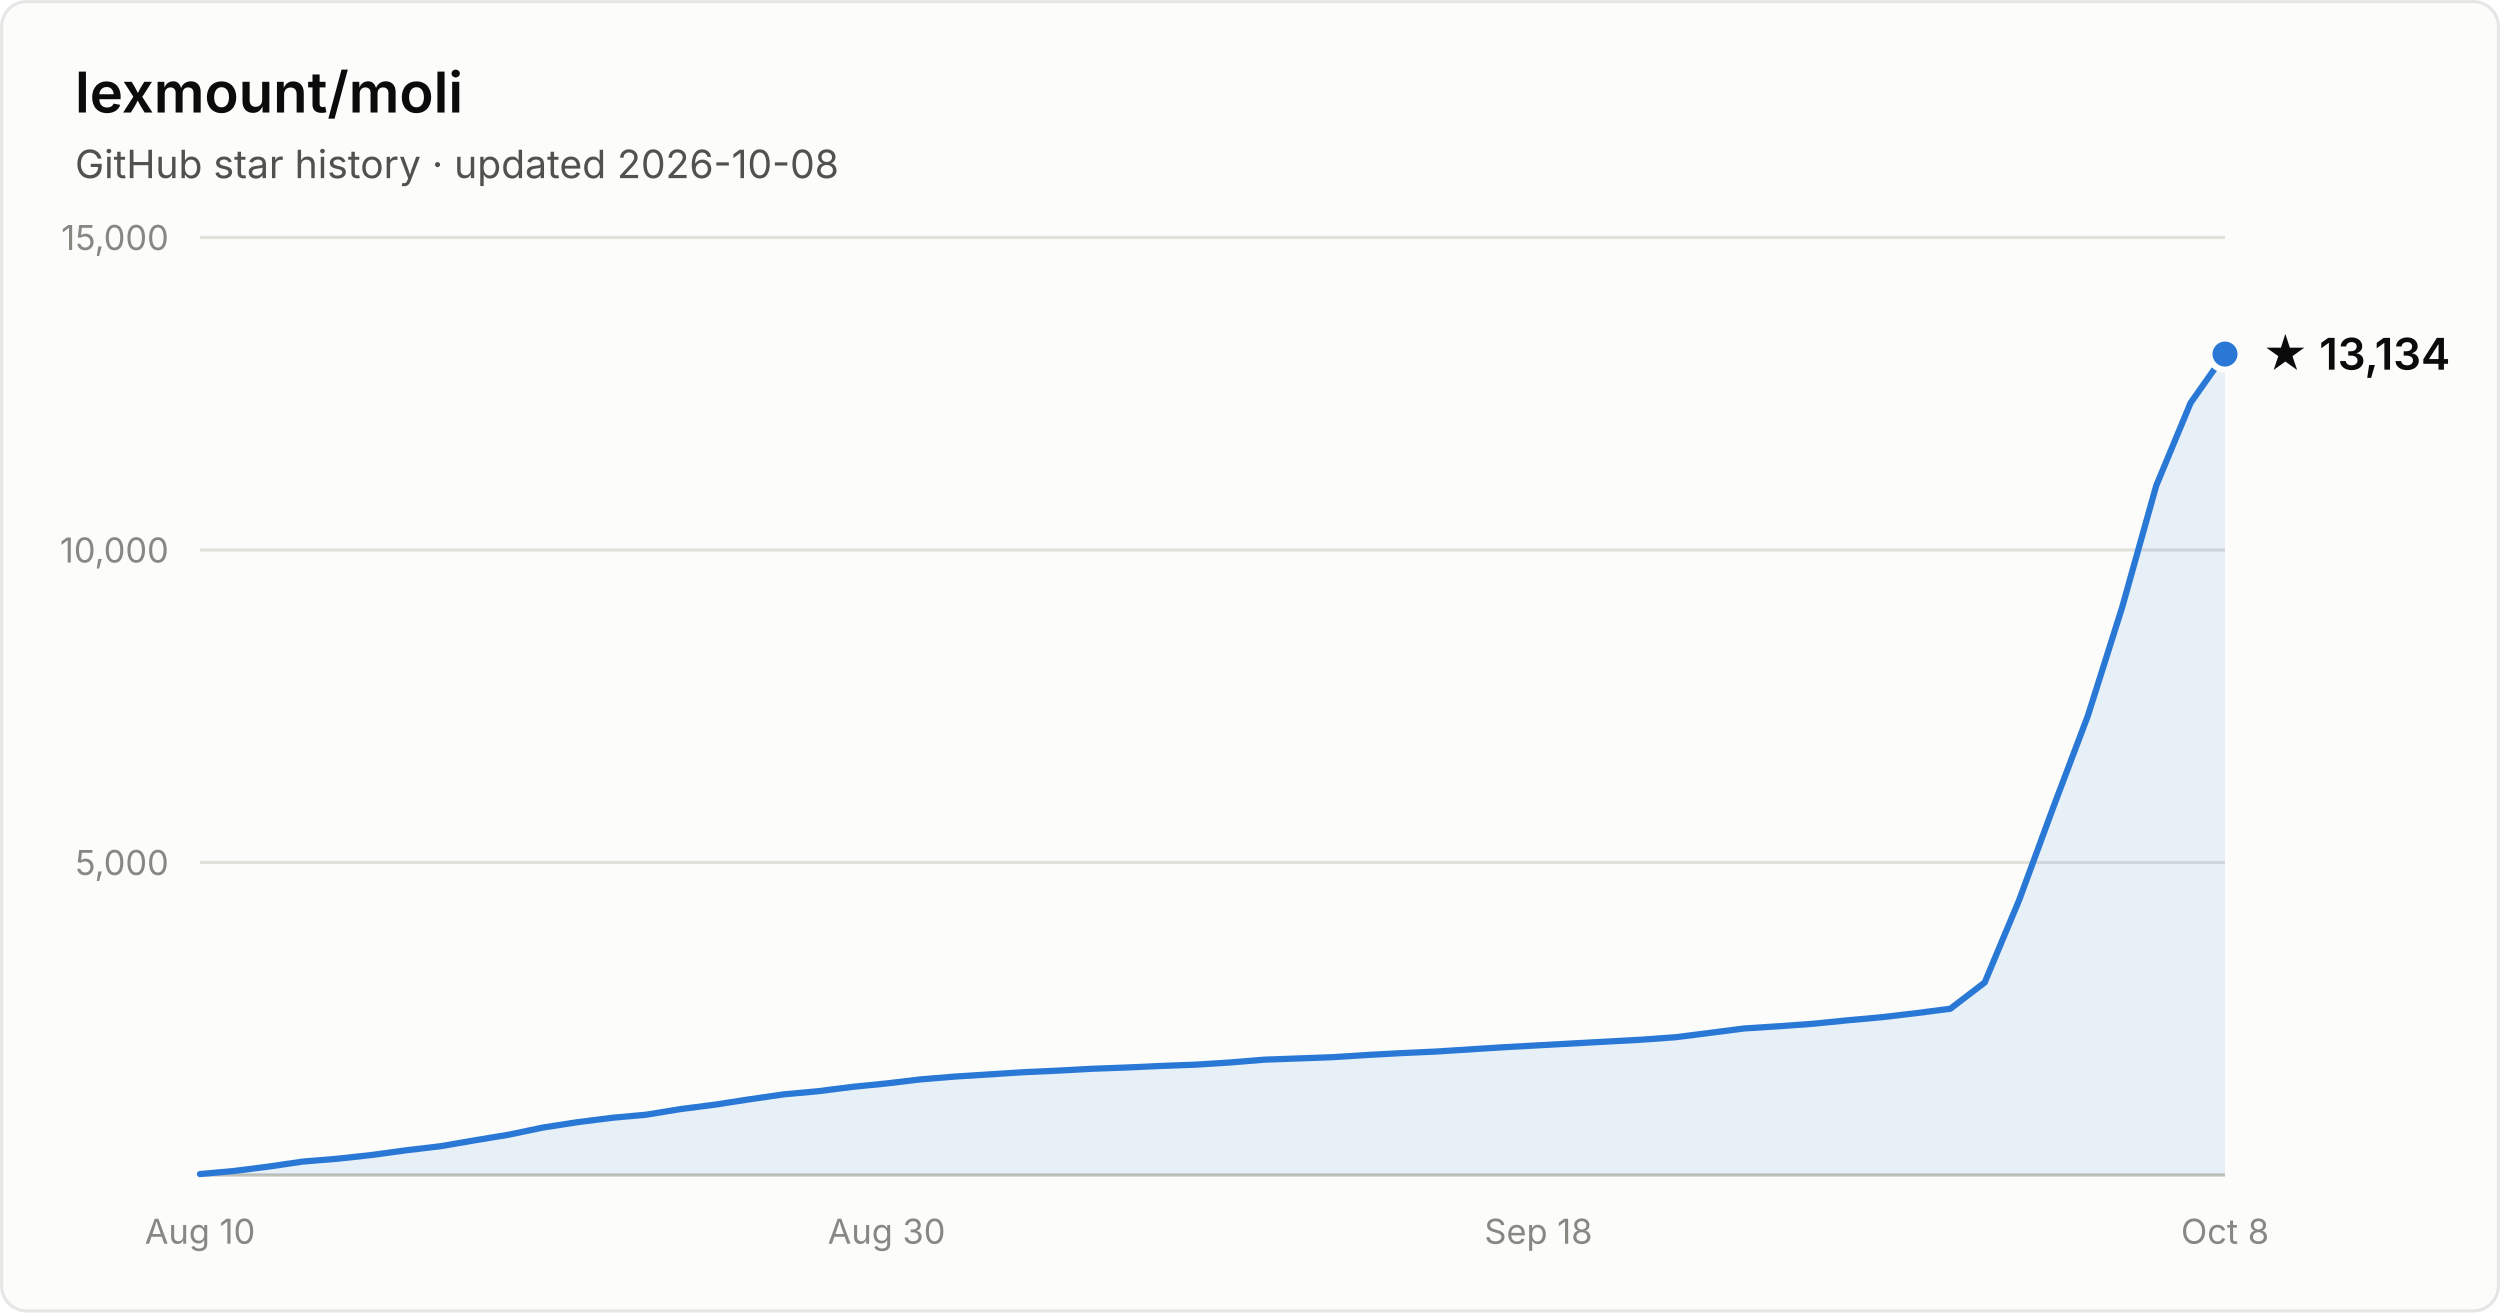
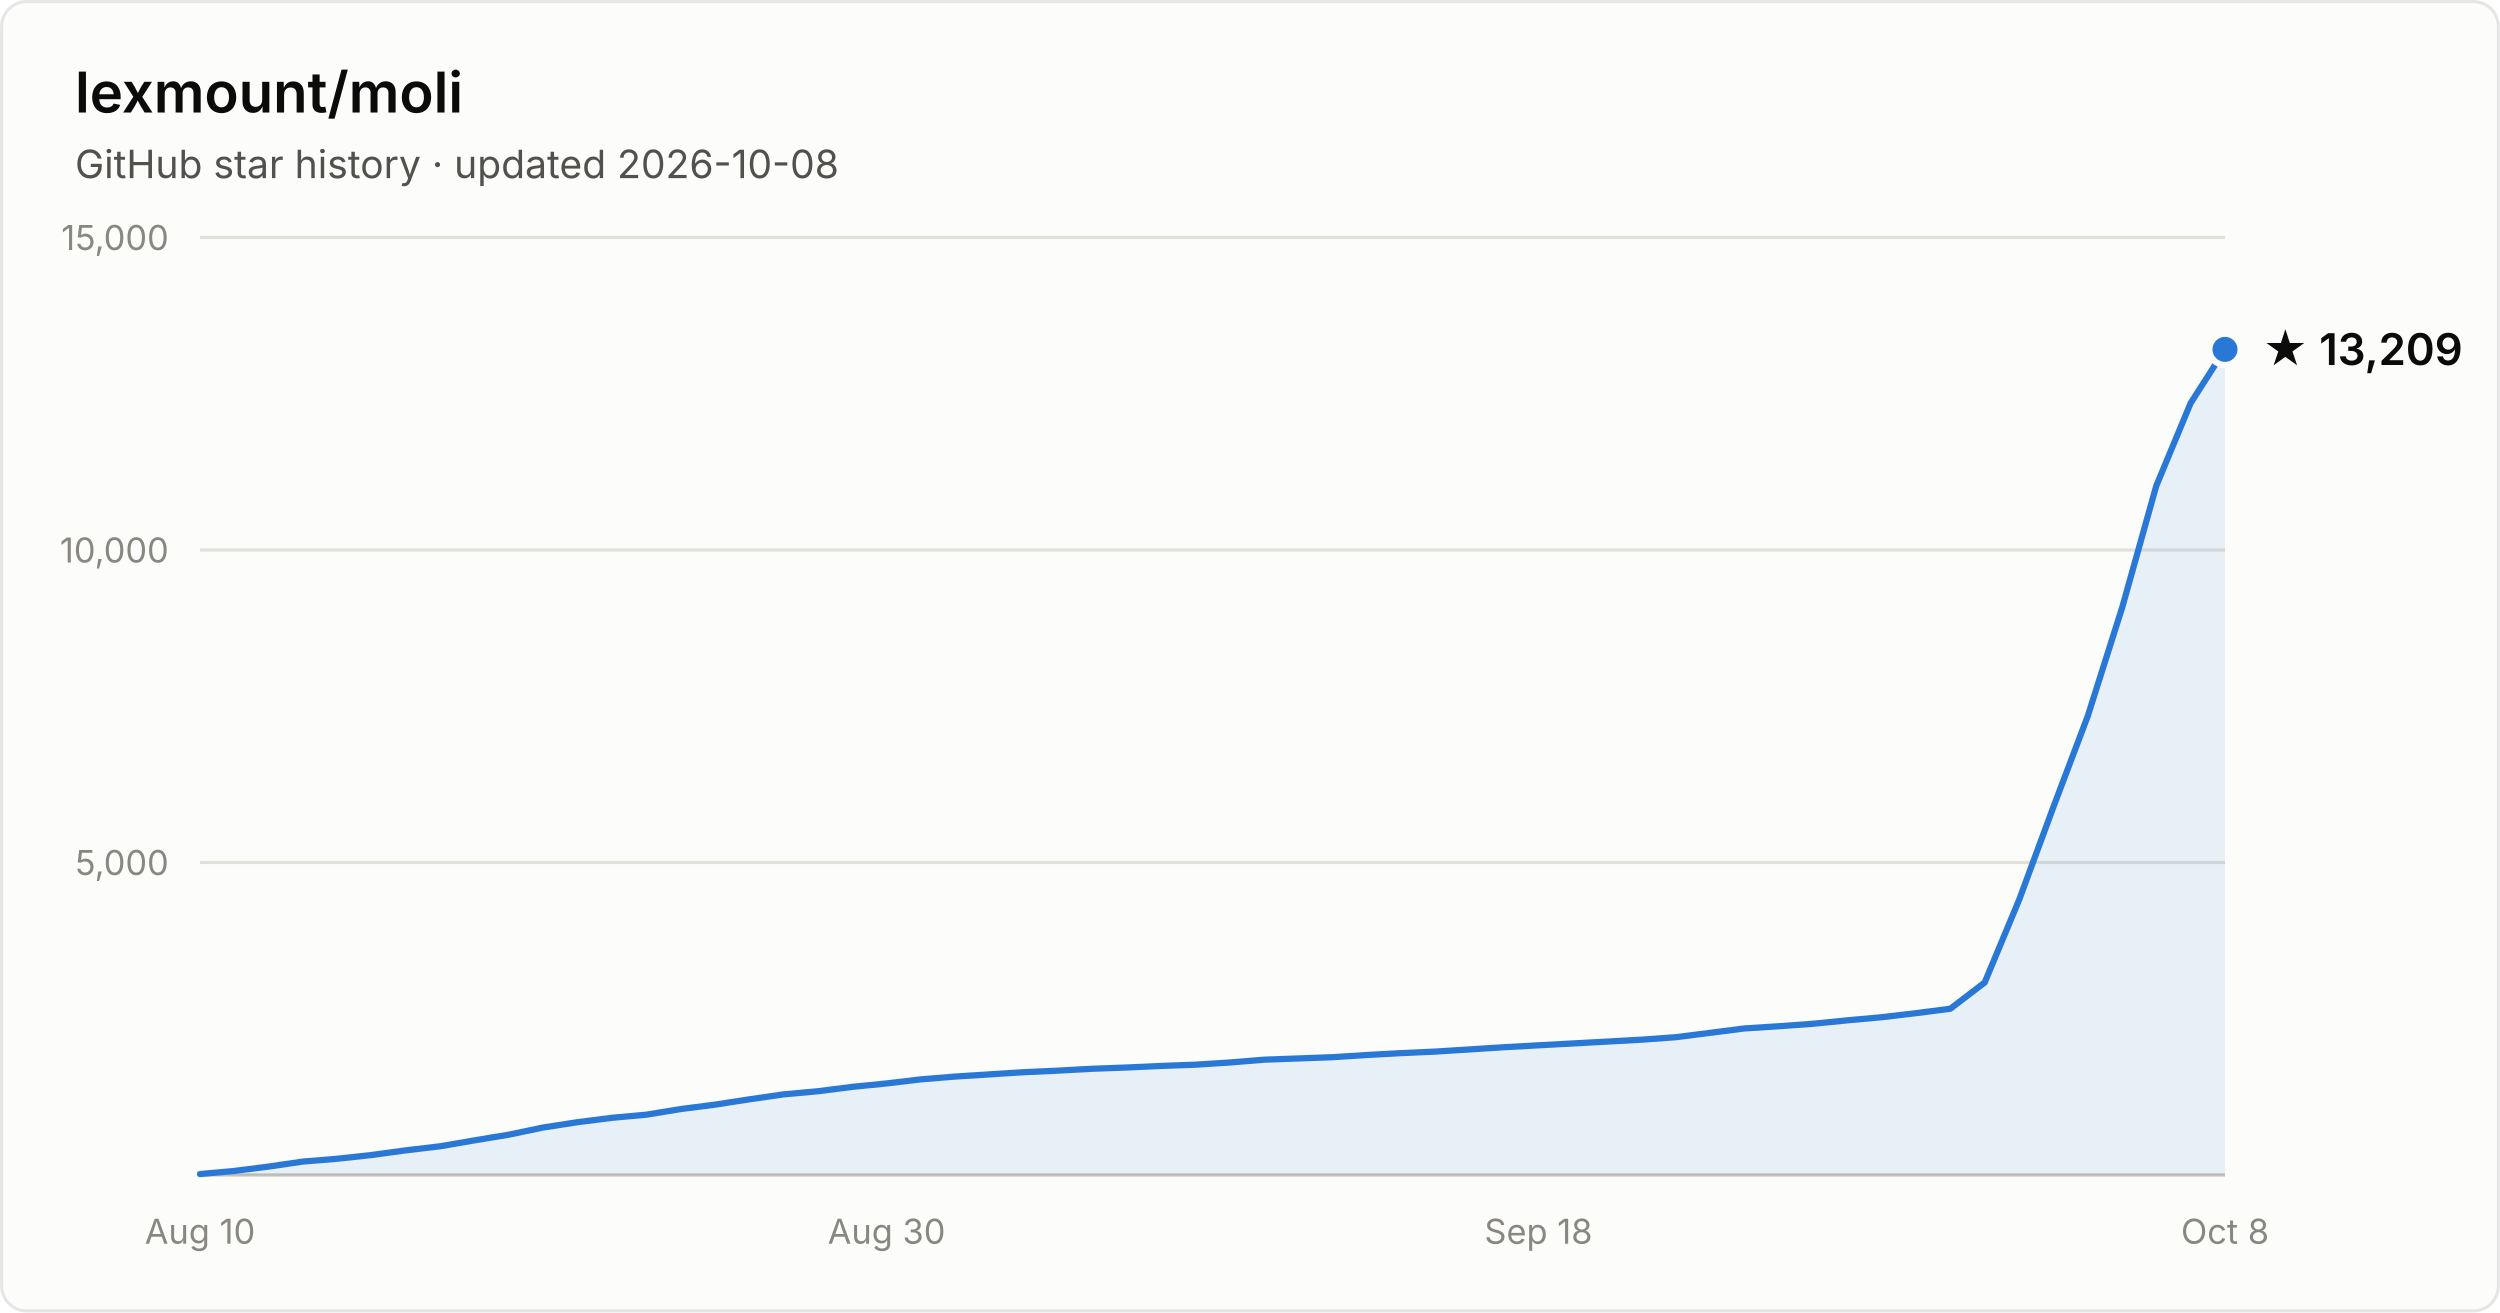
- <svg xmlns="http://www.w3.org/2000/svg" width="800" height="420" viewBox="0 0 800 420" font-family="system-ui, -apple-system, Segoe UI, sans-serif" role="img" aria-label="Star history of lexmount/moli: 13,134 stars as of 2026-10-08">
+ <svg xmlns="http://www.w3.org/2000/svg" width="800" height="420" viewBox="0 0 800 420" font-family="system-ui, -apple-system, Segoe UI, sans-serif" role="img" aria-label="Star history of lexmount/moli: 13,209 stars as of 2026-10-08">
  <rect x="0.5" y="0.5" width="799" height="419" rx="8" fill="#fcfcfb" stroke="rgba(11,11,11,0.10)" />
  <text x="24" y="36" fill="#0b0b0b" font-size="18" font-weight="600">lexmount/moli</text>
  <text x="24" y="57" fill="#52514e" font-size="12.5">GitHub star history · updated 2026-10-08</text>
  <line x1="64" y1="276.0" x2="712" y2="276.0" stroke="#e1e0d9" stroke-width="1" />
  <text x="54" y="280.0" text-anchor="end" fill="#898781" font-size="11" style="font-variant-numeric:tabular-nums">5,000</text>
  <line x1="64" y1="176.0" x2="712" y2="176.0" stroke="#e1e0d9" stroke-width="1" />
  <text x="54" y="180.0" text-anchor="end" fill="#898781" font-size="11" style="font-variant-numeric:tabular-nums">10,000</text>
  <line x1="64" y1="76.0" x2="712" y2="76.0" stroke="#e1e0d9" stroke-width="1" />
  <text x="54" y="80.0" text-anchor="end" fill="#898781" font-size="11" style="font-variant-numeric:tabular-nums">15,000</text>
  <line x1="64" y1="376" x2="712" y2="376" stroke="#c3c2b7" stroke-width="1" />
  <text x="64.0" y="398" text-anchor="middle" fill="#898781" font-size="11" style="font-variant-numeric:tabular-nums">Aug 10</text>
  <text x="283.7" y="398" text-anchor="middle" fill="#898781" font-size="11" style="font-variant-numeric:tabular-nums">Aug 30</text>
  <text x="492.3" y="398" text-anchor="middle" fill="#898781" font-size="11" style="font-variant-numeric:tabular-nums">Sep 18</text>
  <text x="712.0" y="398" text-anchor="middle" fill="#898781" font-size="11" style="font-variant-numeric:tabular-nums">Oct 8</text>
-   <path d="M64.0 375.7 L75.0 374.7 L86.0 373.3 L96.9 371.7 L107.9 370.8 L118.9 369.6 L129.9 368.1 L140.9 366.8 L151.9 364.9 L162.8 363.1 L173.8 360.8 L184.8 359.1 L195.8 357.7 L206.8 356.7 L217.8 354.9 L228.7 353.5 L239.7 351.8 L250.7 350.2 L261.7 349.2 L272.7 347.8 L283.7 346.7 L294.6 345.4 L305.6 344.5 L316.6 343.8 L327.6 343.1 L338.6 342.6 L349.6 342.0 L360.5 341.6 L371.5 341.1 L382.5 340.7 L393.5 340.0 L404.5 339.1 L415.5 338.7 L426.4 338.3 L437.4 337.6 L448.4 337.0 L459.4 336.5 L470.4 335.8 L481.4 335.1 L492.3 334.5 L503.3 333.9 L514.3 333.3 L525.3 332.7 L536.3 331.9 L547.3 330.5 L558.2 329.1 L569.2 328.4 L580.2 327.6 L591.2 326.5 L602.2 325.5 L613.2 324.2 L624.1 322.8 L635.1 314.4 L646.1 288.1 L657.1 258.2 L668.1 229.1 L679.1 194.3 L690.0 155.4 L701.0 128.9 L712.0 113.3 L712.0 376 L64.0 376 Z" fill="#2a78d6" fill-opacity="0.1" />
-   <path d="M64.0 375.7 L75.0 374.7 L86.0 373.3 L96.9 371.7 L107.9 370.8 L118.9 369.6 L129.9 368.1 L140.9 366.8 L151.9 364.9 L162.8 363.1 L173.8 360.8 L184.8 359.1 L195.8 357.7 L206.8 356.7 L217.8 354.9 L228.7 353.5 L239.7 351.8 L250.7 350.2 L261.7 349.2 L272.7 347.8 L283.7 346.7 L294.6 345.4 L305.6 344.5 L316.6 343.8 L327.6 343.1 L338.6 342.6 L349.6 342.0 L360.5 341.6 L371.5 341.1 L382.5 340.7 L393.5 340.0 L404.5 339.1 L415.5 338.7 L426.4 338.3 L437.4 337.6 L448.4 337.0 L459.4 336.5 L470.4 335.8 L481.4 335.1 L492.3 334.5 L503.3 333.9 L514.3 333.3 L525.3 332.7 L536.3 331.9 L547.3 330.5 L558.2 329.1 L569.2 328.4 L580.2 327.6 L591.2 326.5 L602.2 325.5 L613.2 324.2 L624.1 322.8 L635.1 314.4 L646.1 288.1 L657.1 258.2 L668.1 229.1 L679.1 194.3 L690.0 155.4 L701.0 128.9 L712.0 113.3" fill="none" stroke="#2a78d6" stroke-width="2" stroke-linejoin="round" stroke-linecap="round" />
-   <circle cx="712.0" cy="113.3" r="5" fill="#2a78d6" stroke="#fcfcfb" stroke-width="2" />
-   <text x="724.0" y="118.3" fill="#0b0b0b" font-size="14" font-weight="600">★ 13,134</text>
+   <path d="M64.0 375.7 L75.0 374.7 L86.0 373.3 L96.9 371.7 L107.9 370.8 L118.9 369.6 L129.9 368.1 L140.9 366.8 L151.9 364.9 L162.8 363.1 L173.8 360.8 L184.8 359.1 L195.8 357.7 L206.8 356.7 L217.8 354.9 L228.7 353.5 L239.7 351.8 L250.7 350.2 L261.7 349.2 L272.7 347.8 L283.7 346.7 L294.6 345.4 L305.6 344.5 L316.6 343.8 L327.6 343.1 L338.6 342.6 L349.6 342.0 L360.5 341.6 L371.5 341.1 L382.5 340.7 L393.5 340.0 L404.5 339.1 L415.5 338.7 L426.4 338.3 L437.4 337.6 L448.4 337.0 L459.4 336.5 L470.4 335.8 L481.4 335.1 L492.3 334.5 L503.3 333.9 L514.3 333.3 L525.3 332.7 L536.3 331.9 L547.3 330.5 L558.2 329.1 L569.2 328.4 L580.2 327.6 L591.2 326.5 L602.2 325.5 L613.2 324.2 L624.1 322.8 L635.1 314.4 L646.1 288.0 L657.1 258.2 L668.1 229.1 L679.1 194.4 L690.0 155.5 L701.0 129.0 L712.0 111.8 L712.0 376 L64.0 376 Z" fill="#2a78d6" fill-opacity="0.1" />
+   <path d="M64.0 375.7 L75.0 374.7 L86.0 373.3 L96.9 371.7 L107.9 370.8 L118.9 369.6 L129.9 368.1 L140.9 366.8 L151.9 364.9 L162.8 363.1 L173.8 360.8 L184.8 359.1 L195.8 357.7 L206.8 356.7 L217.8 354.9 L228.7 353.5 L239.7 351.8 L250.7 350.2 L261.7 349.2 L272.7 347.8 L283.7 346.7 L294.6 345.4 L305.6 344.5 L316.6 343.8 L327.6 343.1 L338.6 342.6 L349.6 342.0 L360.5 341.6 L371.5 341.1 L382.5 340.7 L393.5 340.0 L404.5 339.1 L415.5 338.7 L426.4 338.3 L437.4 337.6 L448.4 337.0 L459.4 336.5 L470.4 335.8 L481.4 335.1 L492.3 334.5 L503.3 333.9 L514.3 333.3 L525.3 332.7 L536.3 331.9 L547.3 330.5 L558.2 329.1 L569.2 328.4 L580.2 327.6 L591.2 326.5 L602.2 325.5 L613.2 324.2 L624.1 322.8 L635.1 314.4 L646.1 288.0 L657.1 258.2 L668.1 229.1 L679.1 194.4 L690.0 155.5 L701.0 129.0 L712.0 111.8" fill="none" stroke="#2a78d6" stroke-width="2" stroke-linejoin="round" stroke-linecap="round" />
+   <circle cx="712.0" cy="111.8" r="5" fill="#2a78d6" stroke="#fcfcfb" stroke-width="2" />
+   <text x="724.0" y="116.8" fill="#0b0b0b" font-size="14" font-weight="600">★ 13,209</text>
</svg>
